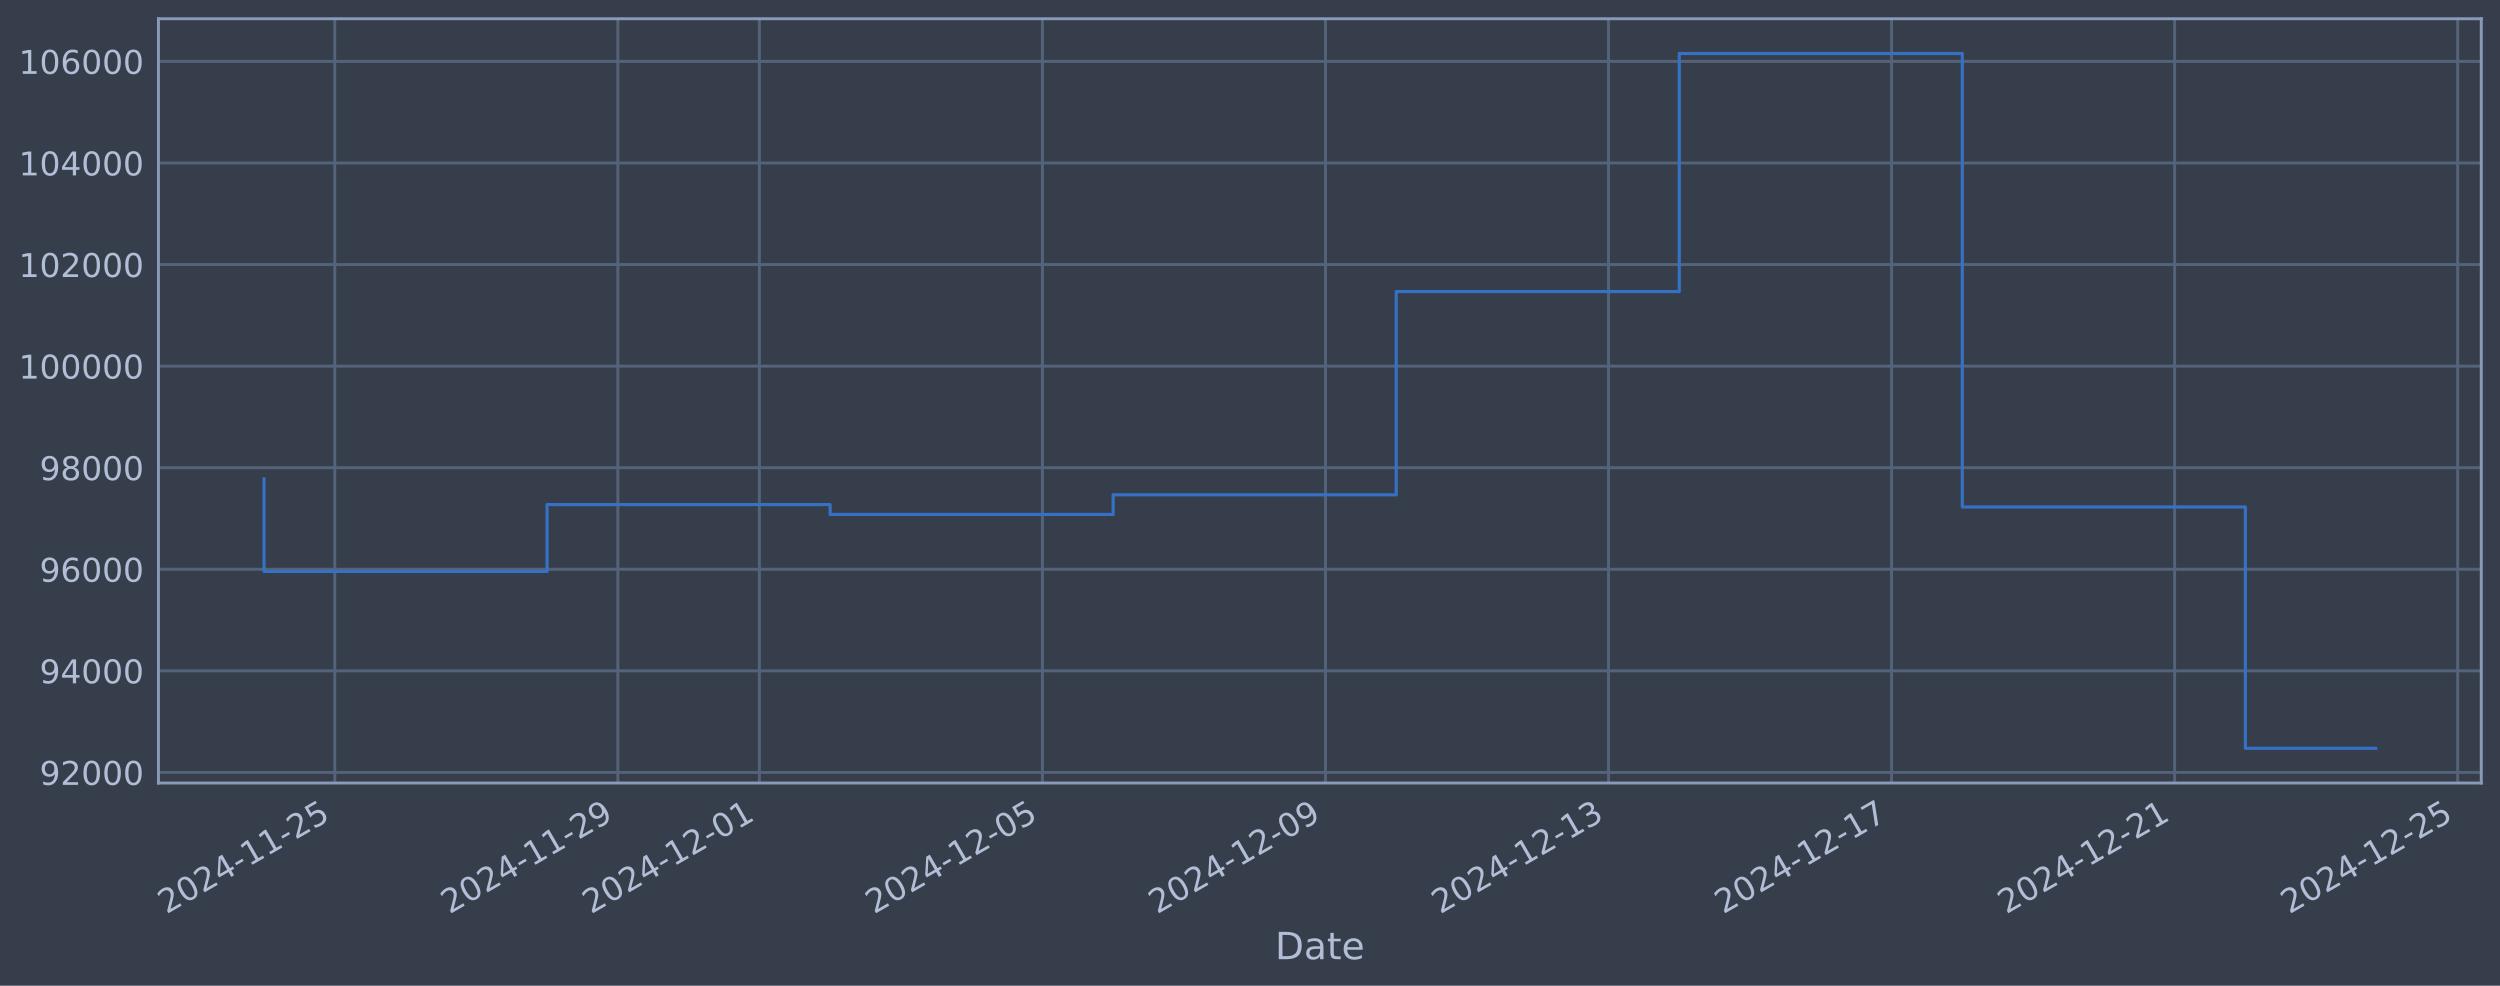
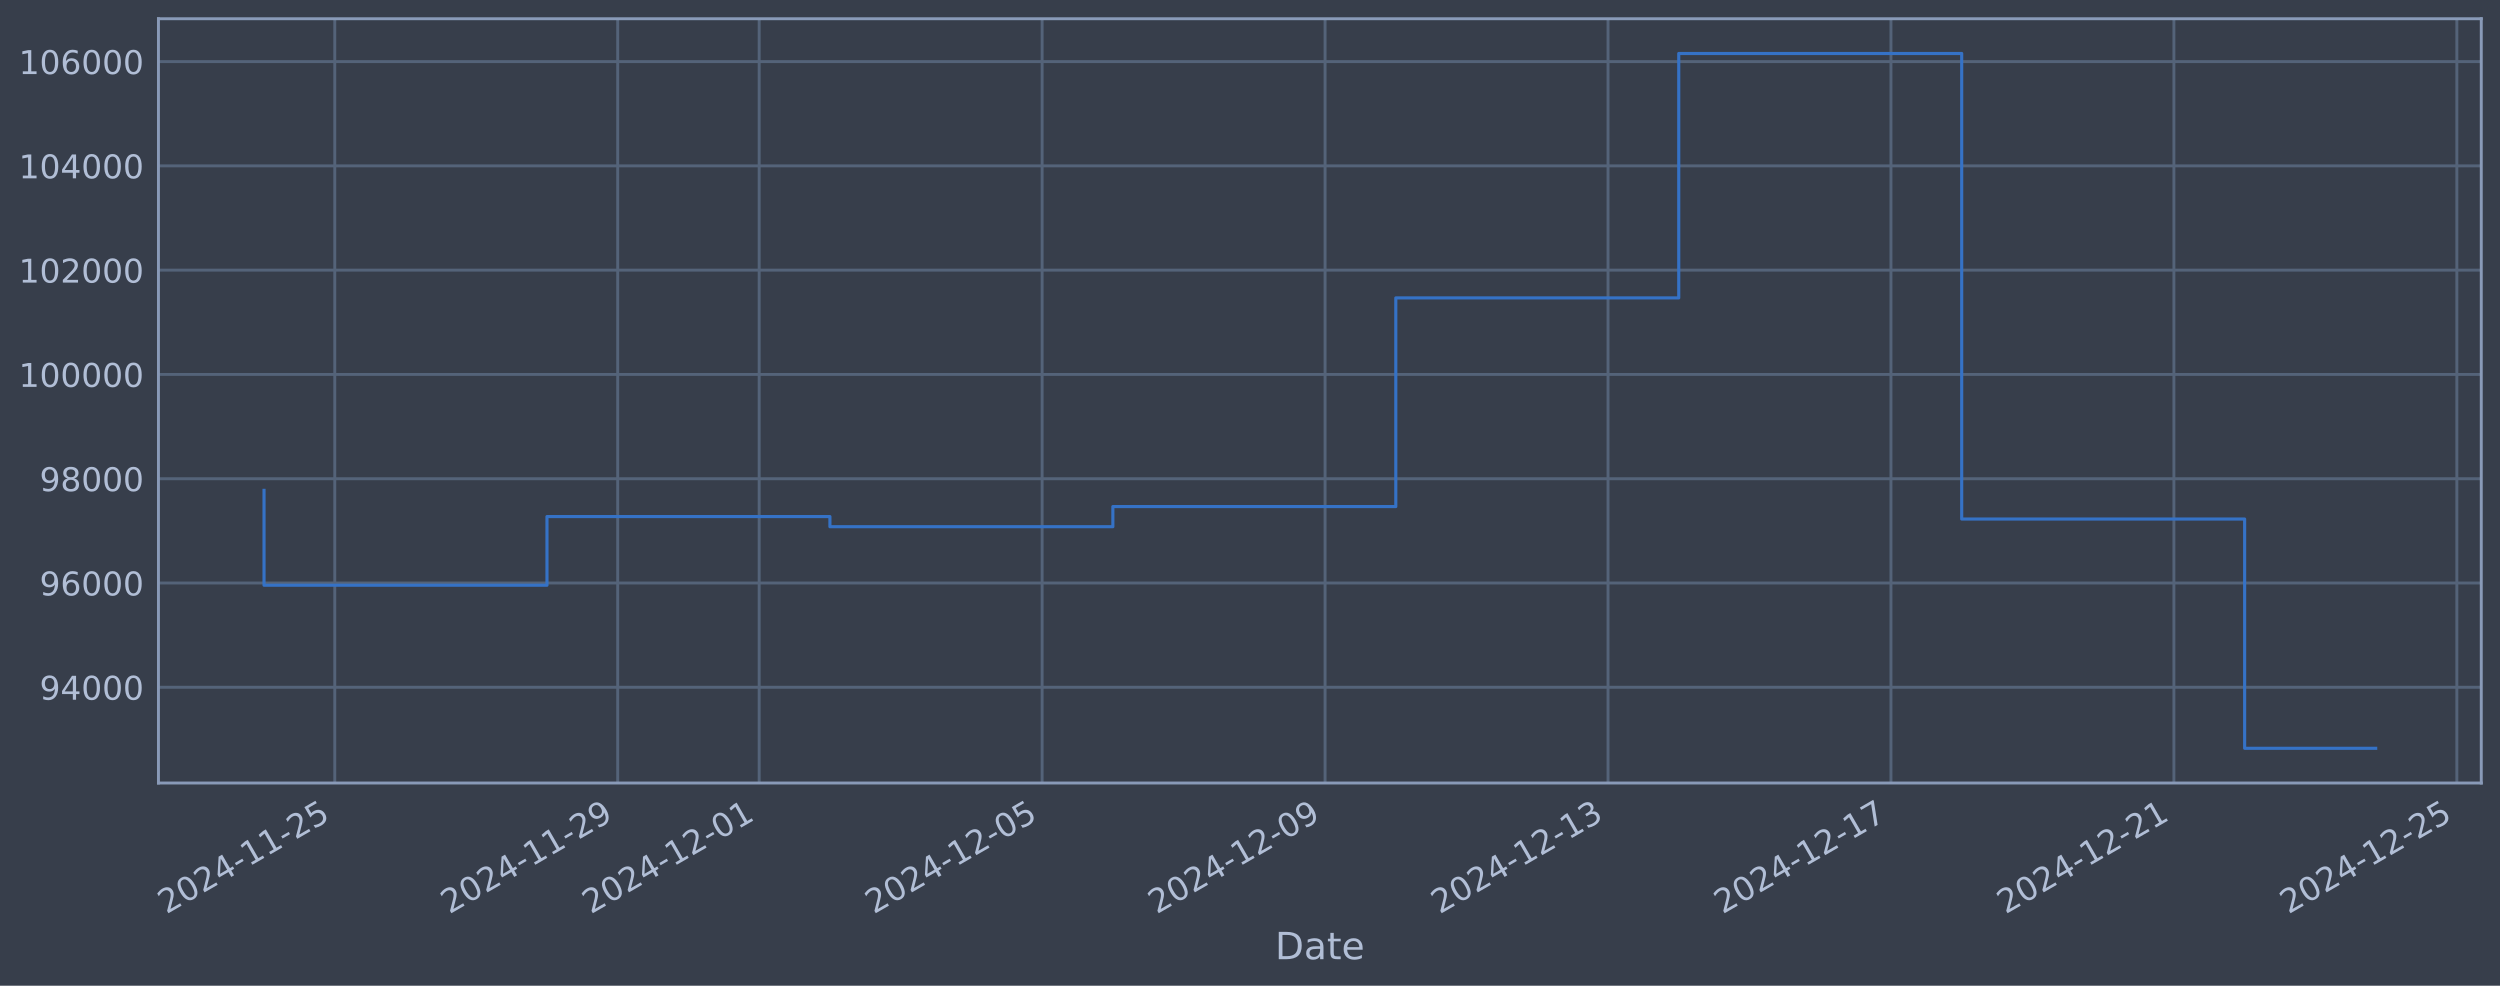
<svg xmlns="http://www.w3.org/2000/svg" xmlns:xlink="http://www.w3.org/1999/xlink" width="960.9pt" height="378.87pt" viewBox="0 0 960.9 378.87" version="1.1">
  <defs>
    <style type="text/css">*{stroke-linejoin: round; stroke-linecap: butt}</style>
  </defs>
  <g id="figure_1">
    <g id="patch_1">
      <path d="M 0 378.87  L 960.9 378.87  L 960.9 0  L 0 0  z " style="fill: #373e4b" />
    </g>
    <g id="axes_1">
      <g id="patch_2">
        <path d="M 60.901 300.96  L 953.701 300.96  L 953.701 7.2  L 60.901 7.2  z " style="fill: #373e4b" />
      </g>
      <g id="matplotlib.axis_1">
        <g id="xtick_1">
          <g id="line2d_1">
-             <path d="M 128.68 300.96  L 128.68 7.2  " clip-path="url(#p7b292c1879)" style="fill: none; stroke: #546379; stroke-width: 1.12; stroke-linecap: square" />
+             <path d="M 128.67 300.96  L 128.67 7.2  " clip-path="url(#p889243d6b0)" style="fill: none; stroke: #546379; stroke-width: 1.12; stroke-linecap: square" />
          </g>
          <g id="line2d_2" />
          <g id="text_1">
-             <g style="fill: #b1bed6" transform="translate(63.95499 351.4642) rotate(-30) scale(0.126 -0.126)">
+             <g style="fill: #b1bed6" transform="translate(63.94482 351.4642) rotate(-30) scale(0.126 -0.126)">
              <defs>
                <path id="DejaVuSans-32" d="M 1228 531  L 3431 531  L 3431 0  L 469 0  L 469 531  Q 828 903 1448 1529  Q 2069 2156 2228 2338  Q 2531 2678 2651 2914  Q 2772 3150 2772 3378  Q 2772 3750 2511 3984  Q 2250 4219 1831 4219  Q 1534 4219 1204 4116  Q 875 4013 500 3803  L 500 4441  Q 881 4594 1212 4672  Q 1544 4750 1819 4750  Q 2544 4750 2975 4387  Q 3406 4025 3406 3419  Q 3406 3131 3298 2873  Q 3191 2616 2906 2266  Q 2828 2175 2409 1742  Q 1991 1309 1228 531  z " transform="scale(0.015625)" />
                <path id="DejaVuSans-30" d="M 2034 4250  Q 1547 4250 1301 3770  Q 1056 3291 1056 2328  Q 1056 1369 1301 889  Q 1547 409 2034 409  Q 2525 409 2770 889  Q 3016 1369 3016 2328  Q 3016 3291 2770 3770  Q 2525 4250 2034 4250  z M 2034 4750  Q 2819 4750 3233 4129  Q 3647 3509 3647 2328  Q 3647 1150 3233 529  Q 2819 -91 2034 -91  Q 1250 -91 836 529  Q 422 1150 422 2328  Q 422 3509 836 4129  Q 1250 4750 2034 4750  z " transform="scale(0.015625)" />
                <path id="DejaVuSans-34" d="M 2419 4116  L 825 1625  L 2419 1625  L 2419 4116  z M 2253 4666  L 3047 4666  L 3047 1625  L 3713 1625  L 3713 1100  L 3047 1100  L 3047 0  L 2419 0  L 2419 1100  L 313 1100  L 313 1709  L 2253 4666  z " transform="scale(0.015625)" />
                <path id="DejaVuSans-2d" d="M 313 2009  L 1997 2009  L 1997 1497  L 313 1497  L 313 2009  z " transform="scale(0.015625)" />
                <path id="DejaVuSans-31" d="M 794 531  L 1825 531  L 1825 4091  L 703 3866  L 703 4441  L 1819 4666  L 2450 4666  L 2450 531  L 3481 531  L 3481 0  L 794 0  L 794 531  z " transform="scale(0.015625)" />
                <path id="DejaVuSans-35" d="M 691 4666  L 3169 4666  L 3169 4134  L 1269 4134  L 1269 2991  Q 1406 3038 1543 3061  Q 1681 3084 1819 3084  Q 2600 3084 3056 2656  Q 3513 2228 3513 1497  Q 3513 744 3044 326  Q 2575 -91 1722 -91  Q 1428 -91 1123 -41  Q 819 9 494 109  L 494 744  Q 775 591 1075 516  Q 1375 441 1709 441  Q 2250 441 2565 725  Q 2881 1009 2881 1497  Q 2881 1984 2565 2268  Q 2250 2553 1709 2553  Q 1456 2553 1204 2497  Q 953 2441 691 2322  L 691 4666  z " transform="scale(0.015625)" />
              </defs>
              <use xlink:href="#DejaVuSans-32" />
              <use xlink:href="#DejaVuSans-30" transform="translate(63.62305 0)" />
              <use xlink:href="#DejaVuSans-32" transform="translate(127.2461 0)" />
              <use xlink:href="#DejaVuSans-34" transform="translate(190.8691 0)" />
              <use xlink:href="#DejaVuSans-2d" transform="translate(254.4922 0)" />
              <use xlink:href="#DejaVuSans-31" transform="translate(290.5762 0)" />
              <use xlink:href="#DejaVuSans-31" transform="translate(354.1992 0)" />
              <use xlink:href="#DejaVuSans-2d" transform="translate(417.8223 0)" />
              <use xlink:href="#DejaVuSans-32" transform="translate(453.9062 0)" />
              <use xlink:href="#DejaVuSans-35" transform="translate(517.5293 0)" />
            </g>
          </g>
        </g>
        <g id="xtick_2">
          <g id="line2d_3">
-             <path d="M 237.473 300.96  L 237.473 7.2  " clip-path="url(#p7b292c1879)" style="fill: none; stroke: #546379; stroke-width: 1.12; stroke-linecap: square" />
+             <path d="M 237.422 300.96  L 237.422 7.2  " clip-path="url(#p889243d6b0)" style="fill: none; stroke: #546379; stroke-width: 1.12; stroke-linecap: square" />
          </g>
          <g id="line2d_4" />
          <g id="text_2">
-             <g style="fill: #b1bed6" transform="translate(172.7477 351.4642) rotate(-30) scale(0.126 -0.126)">
+             <g style="fill: #b1bed6" transform="translate(172.6969 351.4642) rotate(-30) scale(0.126 -0.126)">
              <defs>
                <path id="DejaVuSans-39" d="M 703 97  L 703 672  Q 941 559 1184 500  Q 1428 441 1663 441  Q 2288 441 2617 861  Q 2947 1281 2994 2138  Q 2813 1869 2534 1725  Q 2256 1581 1919 1581  Q 1219 1581 811 2004  Q 403 2428 403 3163  Q 403 3881 828 4315  Q 1253 4750 1959 4750  Q 2769 4750 3195 4129  Q 3622 3509 3622 2328  Q 3622 1225 3098 567  Q 2575 -91 1691 -91  Q 1453 -91 1209 -44  Q 966 3 703 97  z M 1959 2075  Q 2384 2075 2632 2365  Q 2881 2656 2881 3163  Q 2881 3666 2632 3958  Q 2384 4250 1959 4250  Q 1534 4250 1286 3958  Q 1038 3666 1038 3163  Q 1038 2656 1286 2365  Q 1534 2075 1959 2075  z " transform="scale(0.015625)" />
              </defs>
              <use xlink:href="#DejaVuSans-32" />
              <use xlink:href="#DejaVuSans-30" transform="translate(63.62305 0)" />
              <use xlink:href="#DejaVuSans-32" transform="translate(127.2461 0)" />
              <use xlink:href="#DejaVuSans-34" transform="translate(190.8691 0)" />
              <use xlink:href="#DejaVuSans-2d" transform="translate(254.4922 0)" />
              <use xlink:href="#DejaVuSans-31" transform="translate(290.5762 0)" />
              <use xlink:href="#DejaVuSans-31" transform="translate(354.1992 0)" />
              <use xlink:href="#DejaVuSans-2d" transform="translate(417.8223 0)" />
              <use xlink:href="#DejaVuSans-32" transform="translate(453.9062 0)" />
              <use xlink:href="#DejaVuSans-39" transform="translate(517.5293 0)" />
            </g>
          </g>
        </g>
        <g id="xtick_3">
          <g id="line2d_5">
-             <path d="M 291.87 300.96  L 291.87 7.2  " clip-path="url(#p7b292c1879)" style="fill: none; stroke: #546379; stroke-width: 1.12; stroke-linecap: square" />
+             <path d="M 291.798 300.96  L 291.798 7.2  " clip-path="url(#p889243d6b0)" style="fill: none; stroke: #546379; stroke-width: 1.12; stroke-linecap: square" />
          </g>
          <g id="line2d_6" />
          <g id="text_3">
-             <g style="fill: #b1bed6" transform="translate(227.144 351.4642) rotate(-30) scale(0.126 -0.126)">
+             <g style="fill: #b1bed6" transform="translate(227.0729 351.4642) rotate(-30) scale(0.126 -0.126)">
              <use xlink:href="#DejaVuSans-32" />
              <use xlink:href="#DejaVuSans-30" transform="translate(63.62305 0)" />
              <use xlink:href="#DejaVuSans-32" transform="translate(127.2461 0)" />
              <use xlink:href="#DejaVuSans-34" transform="translate(190.8691 0)" />
              <use xlink:href="#DejaVuSans-2d" transform="translate(254.4922 0)" />
              <use xlink:href="#DejaVuSans-31" transform="translate(290.5762 0)" />
              <use xlink:href="#DejaVuSans-32" transform="translate(354.1992 0)" />
              <use xlink:href="#DejaVuSans-2d" transform="translate(417.8223 0)" />
              <use xlink:href="#DejaVuSans-30" transform="translate(453.9062 0)" />
              <use xlink:href="#DejaVuSans-31" transform="translate(517.5293 0)" />
            </g>
          </g>
        </g>
        <g id="xtick_4">
          <g id="line2d_7">
-             <path d="M 400.662 300.96  L 400.662 7.2  " clip-path="url(#p7b292c1879)" style="fill: none; stroke: #546379; stroke-width: 1.12; stroke-linecap: square" />
+             <path d="M 400.55 300.96  L 400.55 7.2  " clip-path="url(#p889243d6b0)" style="fill: none; stroke: #546379; stroke-width: 1.12; stroke-linecap: square" />
          </g>
          <g id="line2d_8" />
          <g id="text_4">
-             <g style="fill: #b1bed6" transform="translate(335.9367 351.4642) rotate(-30) scale(0.126 -0.126)">
+             <g style="fill: #b1bed6" transform="translate(335.8249 351.4642) rotate(-30) scale(0.126 -0.126)">
              <use xlink:href="#DejaVuSans-32" />
              <use xlink:href="#DejaVuSans-30" transform="translate(63.62305 0)" />
              <use xlink:href="#DejaVuSans-32" transform="translate(127.2461 0)" />
              <use xlink:href="#DejaVuSans-34" transform="translate(190.8691 0)" />
              <use xlink:href="#DejaVuSans-2d" transform="translate(254.4922 0)" />
              <use xlink:href="#DejaVuSans-31" transform="translate(290.5762 0)" />
              <use xlink:href="#DejaVuSans-32" transform="translate(354.1992 0)" />
              <use xlink:href="#DejaVuSans-2d" transform="translate(417.8223 0)" />
              <use xlink:href="#DejaVuSans-30" transform="translate(453.9062 0)" />
              <use xlink:href="#DejaVuSans-35" transform="translate(517.5293 0)" />
            </g>
          </g>
        </g>
        <g id="xtick_5">
          <g id="line2d_9">
-             <path d="M 509.455 300.96  L 509.455 7.2  " clip-path="url(#p7b292c1879)" style="fill: none; stroke: #546379; stroke-width: 1.12; stroke-linecap: square" />
+             <path d="M 509.302 300.96  L 509.302 7.2  " clip-path="url(#p889243d6b0)" style="fill: none; stroke: #546379; stroke-width: 1.12; stroke-linecap: square" />
          </g>
          <g id="line2d_10" />
          <g id="text_5">
-             <g style="fill: #b1bed6" transform="translate(444.7294 351.4642) rotate(-30) scale(0.126 -0.126)">
+             <g style="fill: #b1bed6" transform="translate(444.577 351.4642) rotate(-30) scale(0.126 -0.126)">
              <use xlink:href="#DejaVuSans-32" />
              <use xlink:href="#DejaVuSans-30" transform="translate(63.62305 0)" />
              <use xlink:href="#DejaVuSans-32" transform="translate(127.2461 0)" />
              <use xlink:href="#DejaVuSans-34" transform="translate(190.8691 0)" />
              <use xlink:href="#DejaVuSans-2d" transform="translate(254.4922 0)" />
              <use xlink:href="#DejaVuSans-31" transform="translate(290.5762 0)" />
              <use xlink:href="#DejaVuSans-32" transform="translate(354.1992 0)" />
              <use xlink:href="#DejaVuSans-2d" transform="translate(417.8223 0)" />
              <use xlink:href="#DejaVuSans-30" transform="translate(453.9062 0)" />
              <use xlink:href="#DejaVuSans-39" transform="translate(517.5293 0)" />
            </g>
          </g>
        </g>
        <g id="xtick_6">
          <g id="line2d_11">
-             <path d="M 618.248 300.96  L 618.248 7.2  " clip-path="url(#p7b292c1879)" style="fill: none; stroke: #546379; stroke-width: 1.12; stroke-linecap: square" />
+             <path d="M 618.055 300.96  L 618.055 7.2  " clip-path="url(#p889243d6b0)" style="fill: none; stroke: #546379; stroke-width: 1.12; stroke-linecap: square" />
          </g>
          <g id="line2d_12" />
          <g id="text_6">
-             <g style="fill: #b1bed6" transform="translate(553.5221 351.4642) rotate(-30) scale(0.126 -0.126)">
+             <g style="fill: #b1bed6" transform="translate(553.329 351.4642) rotate(-30) scale(0.126 -0.126)">
              <defs>
                <path id="DejaVuSans-33" d="M 2597 2516  Q 3050 2419 3304 2112  Q 3559 1806 3559 1356  Q 3559 666 3084 287  Q 2609 -91 1734 -91  Q 1441 -91 1130 -33  Q 819 25 488 141  L 488 750  Q 750 597 1062 519  Q 1375 441 1716 441  Q 2309 441 2620 675  Q 2931 909 2931 1356  Q 2931 1769 2642 2001  Q 2353 2234 1838 2234  L 1294 2234  L 1294 2753  L 1863 2753  Q 2328 2753 2575 2939  Q 2822 3125 2822 3475  Q 2822 3834 2567 4026  Q 2313 4219 1838 4219  Q 1578 4219 1281 4162  Q 984 4106 628 3988  L 628 4550  Q 988 4650 1302 4700  Q 1616 4750 1894 4750  Q 2613 4750 3031 4423  Q 3450 4097 3450 3541  Q 3450 3153 3228 2886  Q 3006 2619 2597 2516  z " transform="scale(0.015625)" />
              </defs>
              <use xlink:href="#DejaVuSans-32" />
              <use xlink:href="#DejaVuSans-30" transform="translate(63.62305 0)" />
              <use xlink:href="#DejaVuSans-32" transform="translate(127.2461 0)" />
              <use xlink:href="#DejaVuSans-34" transform="translate(190.8691 0)" />
              <use xlink:href="#DejaVuSans-2d" transform="translate(254.4922 0)" />
              <use xlink:href="#DejaVuSans-31" transform="translate(290.5762 0)" />
              <use xlink:href="#DejaVuSans-32" transform="translate(354.1992 0)" />
              <use xlink:href="#DejaVuSans-2d" transform="translate(417.8223 0)" />
              <use xlink:href="#DejaVuSans-31" transform="translate(453.9062 0)" />
              <use xlink:href="#DejaVuSans-33" transform="translate(517.5293 0)" />
            </g>
          </g>
        </g>
        <g id="xtick_7">
          <g id="line2d_13">
-             <path d="M 727.04 300.96  L 727.04 7.2  " clip-path="url(#p7b292c1879)" style="fill: none; stroke: #546379; stroke-width: 1.12; stroke-linecap: square" />
+             <path d="M 726.807 300.96  L 726.807 7.2  " clip-path="url(#p889243d6b0)" style="fill: none; stroke: #546379; stroke-width: 1.12; stroke-linecap: square" />
          </g>
          <g id="line2d_14" />
          <g id="text_7">
-             <g style="fill: #b1bed6" transform="translate(662.3148 351.4642) rotate(-30) scale(0.126 -0.126)">
+             <g style="fill: #b1bed6" transform="translate(662.081 351.4642) rotate(-30) scale(0.126 -0.126)">
              <defs>
                <path id="DejaVuSans-37" d="M 525 4666  L 3525 4666  L 3525 4397  L 1831 0  L 1172 0  L 2766 4134  L 525 4134  L 525 4666  z " transform="scale(0.015625)" />
              </defs>
              <use xlink:href="#DejaVuSans-32" />
              <use xlink:href="#DejaVuSans-30" transform="translate(63.62305 0)" />
              <use xlink:href="#DejaVuSans-32" transform="translate(127.2461 0)" />
              <use xlink:href="#DejaVuSans-34" transform="translate(190.8691 0)" />
              <use xlink:href="#DejaVuSans-2d" transform="translate(254.4922 0)" />
              <use xlink:href="#DejaVuSans-31" transform="translate(290.5762 0)" />
              <use xlink:href="#DejaVuSans-32" transform="translate(354.1992 0)" />
              <use xlink:href="#DejaVuSans-2d" transform="translate(417.8223 0)" />
              <use xlink:href="#DejaVuSans-31" transform="translate(453.9062 0)" />
              <use xlink:href="#DejaVuSans-37" transform="translate(517.5293 0)" />
            </g>
          </g>
        </g>
        <g id="xtick_8">
          <g id="line2d_15">
-             <path d="M 835.833 300.96  L 835.833 7.2  " clip-path="url(#p7b292c1879)" style="fill: none; stroke: #546379; stroke-width: 1.12; stroke-linecap: square" />
+             <path d="M 835.559 300.96  L 835.559 7.2  " clip-path="url(#p889243d6b0)" style="fill: none; stroke: #546379; stroke-width: 1.12; stroke-linecap: square" />
          </g>
          <g id="line2d_16" />
          <g id="text_8">
-             <g style="fill: #b1bed6" transform="translate(771.1075 351.4642) rotate(-30) scale(0.126 -0.126)">
+             <g style="fill: #b1bed6" transform="translate(770.8331 351.4642) rotate(-30) scale(0.126 -0.126)">
              <use xlink:href="#DejaVuSans-32" />
              <use xlink:href="#DejaVuSans-30" transform="translate(63.62305 0)" />
              <use xlink:href="#DejaVuSans-32" transform="translate(127.2461 0)" />
              <use xlink:href="#DejaVuSans-34" transform="translate(190.8691 0)" />
              <use xlink:href="#DejaVuSans-2d" transform="translate(254.4922 0)" />
              <use xlink:href="#DejaVuSans-31" transform="translate(290.5762 0)" />
              <use xlink:href="#DejaVuSans-32" transform="translate(354.1992 0)" />
              <use xlink:href="#DejaVuSans-2d" transform="translate(417.8223 0)" />
              <use xlink:href="#DejaVuSans-32" transform="translate(453.9062 0)" />
              <use xlink:href="#DejaVuSans-31" transform="translate(517.5293 0)" />
            </g>
          </g>
        </g>
        <g id="xtick_9">
          <g id="line2d_17">
-             <path d="M 944.626 300.96  L 944.626 7.2  " clip-path="url(#p7b292c1879)" style="fill: none; stroke: #546379; stroke-width: 1.12; stroke-linecap: square" />
+             <path d="M 944.311 300.96  L 944.311 7.2  " clip-path="url(#p889243d6b0)" style="fill: none; stroke: #546379; stroke-width: 1.12; stroke-linecap: square" />
          </g>
          <g id="line2d_18" />
          <g id="text_9">
-             <g style="fill: #b1bed6" transform="translate(879.9002 351.4642) rotate(-30) scale(0.126 -0.126)">
+             <g style="fill: #b1bed6" transform="translate(879.5851 351.4642) rotate(-30) scale(0.126 -0.126)">
              <use xlink:href="#DejaVuSans-32" />
              <use xlink:href="#DejaVuSans-30" transform="translate(63.62305 0)" />
              <use xlink:href="#DejaVuSans-32" transform="translate(127.2461 0)" />
              <use xlink:href="#DejaVuSans-34" transform="translate(190.8691 0)" />
              <use xlink:href="#DejaVuSans-2d" transform="translate(254.4922 0)" />
              <use xlink:href="#DejaVuSans-31" transform="translate(290.5762 0)" />
              <use xlink:href="#DejaVuSans-32" transform="translate(354.1992 0)" />
              <use xlink:href="#DejaVuSans-2d" transform="translate(417.8223 0)" />
              <use xlink:href="#DejaVuSans-32" transform="translate(453.9062 0)" />
              <use xlink:href="#DejaVuSans-35" transform="translate(517.5293 0)" />
            </g>
          </g>
        </g>
        <g id="text_10">
          <g style="fill: #b1bed6" transform="translate(490.0914 368.6753) scale(0.144 -0.144)">
            <defs>
              <path id="DejaVuSans-44" d="M 1259 4147  L 1259 519  L 2022 519  Q 2988 519 3436 956  Q 3884 1394 3884 2338  Q 3884 3275 3436 3711  Q 2988 4147 2022 4147  L 1259 4147  z M 628 4666  L 1925 4666  Q 3281 4666 3915 4102  Q 4550 3538 4550 2338  Q 4550 1131 3912 565  Q 3275 0 1925 0  L 628 0  L 628 4666  z " transform="scale(0.015625)" />
              <path id="DejaVuSans-61" d="M 2194 1759  Q 1497 1759 1228 1600  Q 959 1441 959 1056  Q 959 750 1161 570  Q 1363 391 1709 391  Q 2188 391 2477 730  Q 2766 1069 2766 1631  L 2766 1759  L 2194 1759  z M 3341 1997  L 3341 0  L 2766 0  L 2766 531  Q 2569 213 2275 61  Q 1981 -91 1556 -91  Q 1019 -91 701 211  Q 384 513 384 1019  Q 384 1609 779 1909  Q 1175 2209 1959 2209  L 2766 2209  L 2766 2266  Q 2766 2663 2505 2880  Q 2244 3097 1772 3097  Q 1472 3097 1187 3025  Q 903 2953 641 2809  L 641 3341  Q 956 3463 1253 3523  Q 1550 3584 1831 3584  Q 2591 3584 2966 3190  Q 3341 2797 3341 1997  z " transform="scale(0.015625)" />
              <path id="DejaVuSans-74" d="M 1172 4494  L 1172 3500  L 2356 3500  L 2356 3053  L 1172 3053  L 1172 1153  Q 1172 725 1289 603  Q 1406 481 1766 481  L 2356 481  L 2356 0  L 1766 0  Q 1100 0 847 248  Q 594 497 594 1153  L 594 3053  L 172 3053  L 172 3500  L 594 3500  L 594 4494  L 1172 4494  z " transform="scale(0.015625)" />
              <path id="DejaVuSans-65" d="M 3597 1894  L 3597 1613  L 953 1613  Q 991 1019 1311 708  Q 1631 397 2203 397  Q 2534 397 2845 478  Q 3156 559 3463 722  L 3463 178  Q 3153 47 2828 -22  Q 2503 -91 2169 -91  Q 1331 -91 842 396  Q 353 884 353 1716  Q 353 2575 817 3079  Q 1281 3584 2069 3584  Q 2775 3584 3186 3129  Q 3597 2675 3597 1894  z M 3022 2063  Q 3016 2534 2758 2815  Q 2500 3097 2075 3097  Q 1594 3097 1305 2825  Q 1016 2553 972 2059  L 3022 2063  z " transform="scale(0.015625)" />
            </defs>
            <use xlink:href="#DejaVuSans-44" />
            <use xlink:href="#DejaVuSans-61" transform="translate(77.00195 0)" />
            <use xlink:href="#DejaVuSans-74" transform="translate(138.2812 0)" />
            <use xlink:href="#DejaVuSans-65" transform="translate(177.4902 0)" />
          </g>
        </g>
      </g>
      <g id="matplotlib.axis_2">
        <g id="ytick_1">
          <g id="line2d_19">
-             <path d="M 60.901 296.892  L 953.701 296.892  " clip-path="url(#p7b292c1879)" style="fill: none; stroke: #546379; stroke-width: 1.12; stroke-linecap: square" />
+             <path d="M 60.901 264.156  L 953.701 264.156  " clip-path="url(#p889243d6b0)" style="fill: none; stroke: #546379; stroke-width: 1.12; stroke-linecap: square" />
          </g>
          <g id="line2d_20" />
          <g id="text_11">
-             <g style="fill: #b1bed6" transform="translate(15.21675 301.6794) scale(0.126 -0.126)">
-               <use xlink:href="#DejaVuSans-39" />
-               <use xlink:href="#DejaVuSans-32" transform="translate(63.62305 0)" />
-               <use xlink:href="#DejaVuSans-30" transform="translate(127.2461 0)" />
-               <use xlink:href="#DejaVuSans-30" transform="translate(190.8691 0)" />
-               <use xlink:href="#DejaVuSans-30" transform="translate(254.4922 0)" />
-             </g>
-           </g>
-         </g>
-         <g id="ytick_2">
-           <g id="line2d_21">
-             <path d="M 60.901 257.85  L 953.701 257.85  " clip-path="url(#p7b292c1879)" style="fill: none; stroke: #546379; stroke-width: 1.12; stroke-linecap: square" />
-           </g>
-           <g id="line2d_22" />
-           <g id="text_12">
-             <g style="fill: #b1bed6" transform="translate(15.21675 262.6374) scale(0.126 -0.126)">
+             <g style="fill: #b1bed6" transform="translate(15.21675 268.9434) scale(0.126 -0.126)">
              <use xlink:href="#DejaVuSans-39" />
              <use xlink:href="#DejaVuSans-34" transform="translate(63.62305 0)" />
              <use xlink:href="#DejaVuSans-30" transform="translate(127.2461 0)" />
              <use xlink:href="#DejaVuSans-30" transform="translate(190.8691 0)" />
              <use xlink:href="#DejaVuSans-30" transform="translate(254.4922 0)" />
            </g>
          </g>
        </g>
-         <g id="ytick_3">
-           <g id="line2d_23">
-             <path d="M 60.901 218.808  L 953.701 218.808  " clip-path="url(#p7b292c1879)" style="fill: none; stroke: #546379; stroke-width: 1.12; stroke-linecap: square" />
-           </g>
-           <g id="line2d_24" />
-           <g id="text_13">
-             <g style="fill: #b1bed6" transform="translate(15.21675 223.5954) scale(0.126 -0.126)">
+         <g id="ytick_2">
+           <g id="line2d_21">
+             <path d="M 60.901 224.077  L 953.701 224.077  " clip-path="url(#p889243d6b0)" style="fill: none; stroke: #546379; stroke-width: 1.12; stroke-linecap: square" />
+           </g>
+           <g id="line2d_22" />
+           <g id="text_12">
+             <g style="fill: #b1bed6" transform="translate(15.21675 228.8639) scale(0.126 -0.126)">
              <defs>
                <path id="DejaVuSans-36" d="M 2113 2584  Q 1688 2584 1439 2293  Q 1191 2003 1191 1497  Q 1191 994 1439 701  Q 1688 409 2113 409  Q 2538 409 2786 701  Q 3034 994 3034 1497  Q 3034 2003 2786 2293  Q 2538 2584 2113 2584  z M 3366 4563  L 3366 3988  Q 3128 4100 2886 4159  Q 2644 4219 2406 4219  Q 1781 4219 1451 3797  Q 1122 3375 1075 2522  Q 1259 2794 1537 2939  Q 1816 3084 2150 3084  Q 2853 3084 3261 2657  Q 3669 2231 3669 1497  Q 3669 778 3244 343  Q 2819 -91 2113 -91  Q 1303 -91 875 529  Q 447 1150 447 2328  Q 447 3434 972 4092  Q 1497 4750 2381 4750  Q 2619 4750 2861 4703  Q 3103 4656 3366 4563  z " transform="scale(0.015625)" />
              </defs>
              <use xlink:href="#DejaVuSans-39" />
              <use xlink:href="#DejaVuSans-36" transform="translate(63.62305 0)" />
              <use xlink:href="#DejaVuSans-30" transform="translate(127.2461 0)" />
              <use xlink:href="#DejaVuSans-30" transform="translate(190.8691 0)" />
              <use xlink:href="#DejaVuSans-30" transform="translate(254.4922 0)" />
            </g>
          </g>
        </g>
-         <g id="ytick_4">
-           <g id="line2d_25">
-             <path d="M 60.901 179.766  L 953.701 179.766  " clip-path="url(#p7b292c1879)" style="fill: none; stroke: #546379; stroke-width: 1.12; stroke-linecap: square" />
-           </g>
-           <g id="line2d_26" />
-           <g id="text_14">
-             <g style="fill: #b1bed6" transform="translate(15.21675 184.5533) scale(0.126 -0.126)">
+         <g id="ytick_3">
+           <g id="line2d_23">
+             <path d="M 60.901 183.997  L 953.701 183.997  " clip-path="url(#p889243d6b0)" style="fill: none; stroke: #546379; stroke-width: 1.12; stroke-linecap: square" />
+           </g>
+           <g id="line2d_24" />
+           <g id="text_13">
+             <g style="fill: #b1bed6" transform="translate(15.21675 188.7843) scale(0.126 -0.126)">
              <defs>
                <path id="DejaVuSans-38" d="M 2034 2216  Q 1584 2216 1326 1975  Q 1069 1734 1069 1313  Q 1069 891 1326 650  Q 1584 409 2034 409  Q 2484 409 2743 651  Q 3003 894 3003 1313  Q 3003 1734 2745 1975  Q 2488 2216 2034 2216  z M 1403 2484  Q 997 2584 770 2862  Q 544 3141 544 3541  Q 544 4100 942 4425  Q 1341 4750 2034 4750  Q 2731 4750 3128 4425  Q 3525 4100 3525 3541  Q 3525 3141 3298 2862  Q 3072 2584 2669 2484  Q 3125 2378 3379 2068  Q 3634 1759 3634 1313  Q 3634 634 3220 271  Q 2806 -91 2034 -91  Q 1263 -91 848 271  Q 434 634 434 1313  Q 434 1759 690 2068  Q 947 2378 1403 2484  z M 1172 3481  Q 1172 3119 1398 2916  Q 1625 2713 2034 2713  Q 2441 2713 2670 2916  Q 2900 3119 2900 3481  Q 2900 3844 2670 4047  Q 2441 4250 2034 4250  Q 1625 4250 1398 4047  Q 1172 3844 1172 3481  z " transform="scale(0.015625)" />
              </defs>
              <use xlink:href="#DejaVuSans-39" />
              <use xlink:href="#DejaVuSans-38" transform="translate(63.62305 0)" />
              <use xlink:href="#DejaVuSans-30" transform="translate(127.2461 0)" />
              <use xlink:href="#DejaVuSans-30" transform="translate(190.8691 0)" />
              <use xlink:href="#DejaVuSans-30" transform="translate(254.4922 0)" />
            </g>
          </g>
        </g>
+         <g id="ytick_4">
+           <g id="line2d_25">
+             <path d="M 60.901 143.918  L 953.701 143.918  " clip-path="url(#p889243d6b0)" style="fill: none; stroke: #546379; stroke-width: 1.12; stroke-linecap: square" />
+           </g>
+           <g id="line2d_26" />
+           <g id="text_14">
+             <g style="fill: #b1bed6" transform="translate(7.2 148.7048) scale(0.126 -0.126)">
+               <use xlink:href="#DejaVuSans-31" />
+               <use xlink:href="#DejaVuSans-30" transform="translate(63.62305 0)" />
+               <use xlink:href="#DejaVuSans-30" transform="translate(127.2461 0)" />
+               <use xlink:href="#DejaVuSans-30" transform="translate(190.8691 0)" />
+               <use xlink:href="#DejaVuSans-30" transform="translate(254.4922 0)" />
+               <use xlink:href="#DejaVuSans-30" transform="translate(318.1152 0)" />
+             </g>
+           </g>
+         </g>
        <g id="ytick_5">
          <g id="line2d_27">
-             <path d="M 60.901 140.724  L 953.701 140.724  " clip-path="url(#p7b292c1879)" style="fill: none; stroke: #546379; stroke-width: 1.12; stroke-linecap: square" />
+             <path d="M 60.901 103.838  L 953.701 103.838  " clip-path="url(#p889243d6b0)" style="fill: none; stroke: #546379; stroke-width: 1.12; stroke-linecap: square" />
          </g>
          <g id="line2d_28" />
          <g id="text_15">
-             <g style="fill: #b1bed6" transform="translate(7.2 145.5113) scale(0.126 -0.126)">
+             <g style="fill: #b1bed6" transform="translate(7.2 108.6252) scale(0.126 -0.126)">
              <use xlink:href="#DejaVuSans-31" />
              <use xlink:href="#DejaVuSans-30" transform="translate(63.62305 0)" />
-               <use xlink:href="#DejaVuSans-30" transform="translate(127.2461 0)" />
+               <use xlink:href="#DejaVuSans-32" transform="translate(127.2461 0)" />
              <use xlink:href="#DejaVuSans-30" transform="translate(190.8691 0)" />
              <use xlink:href="#DejaVuSans-30" transform="translate(254.4922 0)" />
              <use xlink:href="#DejaVuSans-30" transform="translate(318.1152 0)" />
            </g>
          </g>
        </g>
        <g id="ytick_6">
          <g id="line2d_29">
-             <path d="M 60.901 101.682  L 953.701 101.682  " clip-path="url(#p7b292c1879)" style="fill: none; stroke: #546379; stroke-width: 1.12; stroke-linecap: square" />
+             <path d="M 60.901 63.759  L 953.701 63.759  " clip-path="url(#p889243d6b0)" style="fill: none; stroke: #546379; stroke-width: 1.12; stroke-linecap: square" />
          </g>
          <g id="line2d_30" />
          <g id="text_16">
-             <g style="fill: #b1bed6" transform="translate(7.2 106.4693) scale(0.126 -0.126)">
+             <g style="fill: #b1bed6" transform="translate(7.2 68.54569) scale(0.126 -0.126)">
              <use xlink:href="#DejaVuSans-31" />
              <use xlink:href="#DejaVuSans-30" transform="translate(63.62305 0)" />
-               <use xlink:href="#DejaVuSans-32" transform="translate(127.2461 0)" />
+               <use xlink:href="#DejaVuSans-34" transform="translate(127.2461 0)" />
              <use xlink:href="#DejaVuSans-30" transform="translate(190.8691 0)" />
              <use xlink:href="#DejaVuSans-30" transform="translate(254.4922 0)" />
              <use xlink:href="#DejaVuSans-30" transform="translate(318.1152 0)" />
            </g>
          </g>
        </g>
        <g id="ytick_7">
          <g id="line2d_31">
-             <path d="M 60.901 62.64  L 953.701 62.64  " clip-path="url(#p7b292c1879)" style="fill: none; stroke: #546379; stroke-width: 1.12; stroke-linecap: square" />
+             <path d="M 60.901 23.679  L 953.701 23.679  " clip-path="url(#p889243d6b0)" style="fill: none; stroke: #546379; stroke-width: 1.12; stroke-linecap: square" />
          </g>
          <g id="line2d_32" />
          <g id="text_17">
-             <g style="fill: #b1bed6" transform="translate(7.2 67.42725) scale(0.126 -0.126)">
+             <g style="fill: #b1bed6" transform="translate(7.2 28.46615) scale(0.126 -0.126)">
              <use xlink:href="#DejaVuSans-31" />
              <use xlink:href="#DejaVuSans-30" transform="translate(63.62305 0)" />
-               <use xlink:href="#DejaVuSans-34" transform="translate(127.2461 0)" />
+               <use xlink:href="#DejaVuSans-36" transform="translate(127.2461 0)" />
              <use xlink:href="#DejaVuSans-30" transform="translate(190.8691 0)" />
              <use xlink:href="#DejaVuSans-30" transform="translate(254.4922 0)" />
              <use xlink:href="#DejaVuSans-30" transform="translate(318.1152 0)" />
            </g>
          </g>
        </g>
-         <g id="ytick_8">
-           <g id="line2d_33">
-             <path d="M 60.901 23.598  L 953.701 23.598  " clip-path="url(#p7b292c1879)" style="fill: none; stroke: #546379; stroke-width: 1.12; stroke-linecap: square" />
-           </g>
-           <g id="line2d_34" />
-           <g id="text_18">
-             <g style="fill: #b1bed6" transform="translate(7.2 28.38522) scale(0.126 -0.126)">
-               <use xlink:href="#DejaVuSans-31" />
-               <use xlink:href="#DejaVuSans-30" transform="translate(63.62305 0)" />
-               <use xlink:href="#DejaVuSans-36" transform="translate(127.2461 0)" />
-               <use xlink:href="#DejaVuSans-30" transform="translate(190.8691 0)" />
-               <use xlink:href="#DejaVuSans-30" transform="translate(254.4922 0)" />
-               <use xlink:href="#DejaVuSans-30" transform="translate(318.1152 0)" />
-             </g>
-           </g>
-         </g>
-       </g>
-       <g id="line2d_35">
-         <path d="M 101.482 184.121  L 101.482 219.648  L 210.275 219.648  L 210.275 193.946  L 319.068 193.946  L 319.068 197.735  L 427.86 197.735  L 427.86 190.199  L 536.653 190.199  L 536.653 112.077  L 645.446 112.077  L 645.446 20.553  L 754.239 20.553  L 754.239 194.865  L 863.031 194.865  L 863.031 287.607  L 913.119 287.607  " clip-path="url(#p7b292c1879)" style="fill: none; stroke: #3572c6; stroke-width: 1.2; stroke-linecap: square" />
+       </g>
+       <g id="line2d_33">
+         <path d="M 101.482 188.467  L 101.482 224.939  L 210.234 224.939  L 210.234 198.554  L 318.986 198.554  L 318.986 202.443  L 427.738 202.443  L 427.738 194.708  L 536.49 194.708  L 536.49 114.509  L 645.243 114.509  L 645.243 20.553  L 753.995 20.553  L 753.995 199.497  L 862.747 199.497  L 862.747 287.607  L 913.119 287.607  " clip-path="url(#p889243d6b0)" style="fill: none; stroke: #3572c6; stroke-width: 1.2; stroke-linecap: square" />
      </g>
      <g id="patch_3">
        <path d="M 60.901 300.96  L 60.901 7.2  " style="fill: none; stroke: #899ab8; stroke-width: 1.12; stroke-linejoin: miter; stroke-linecap: square" />
      </g>
      <g id="patch_4">
        <path d="M 953.701 300.96  L 953.701 7.2  " style="fill: none; stroke: #899ab8; stroke-width: 1.12; stroke-linejoin: miter; stroke-linecap: square" />
      </g>
      <g id="patch_5">
        <path d="M 60.901 300.96  L 953.701 300.96  " style="fill: none; stroke: #899ab8; stroke-width: 1.12; stroke-linejoin: miter; stroke-linecap: square" />
      </g>
      <g id="patch_6">
        <path d="M 60.901 7.2  L 953.701 7.2  " style="fill: none; stroke: #899ab8; stroke-width: 1.12; stroke-linejoin: miter; stroke-linecap: square" />
      </g>
    </g>
  </g>
  <defs>
-     <clipPath id="p7b292c1879">
+     <clipPath id="p889243d6b0">
      <rect x="60.901" y="7.2" width="892.8" height="293.76" />
    </clipPath>
  </defs>
</svg>
